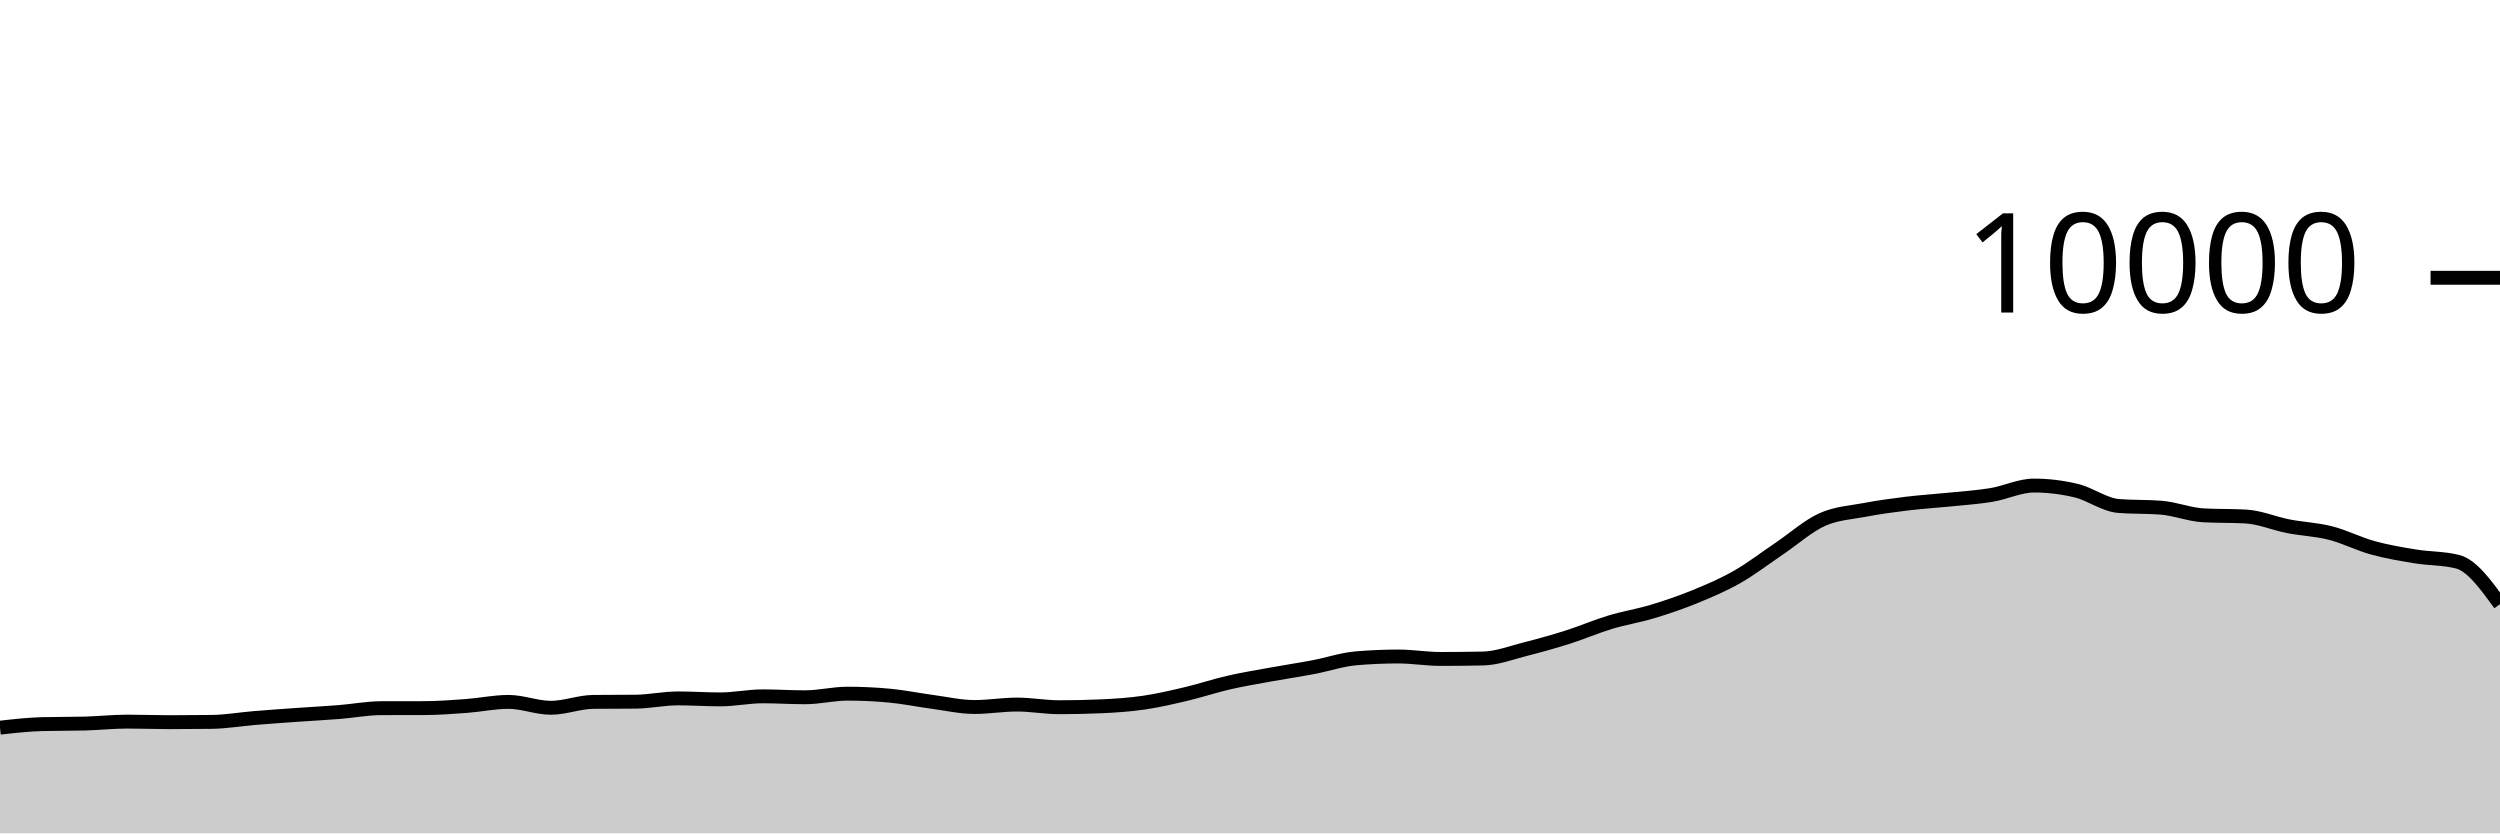
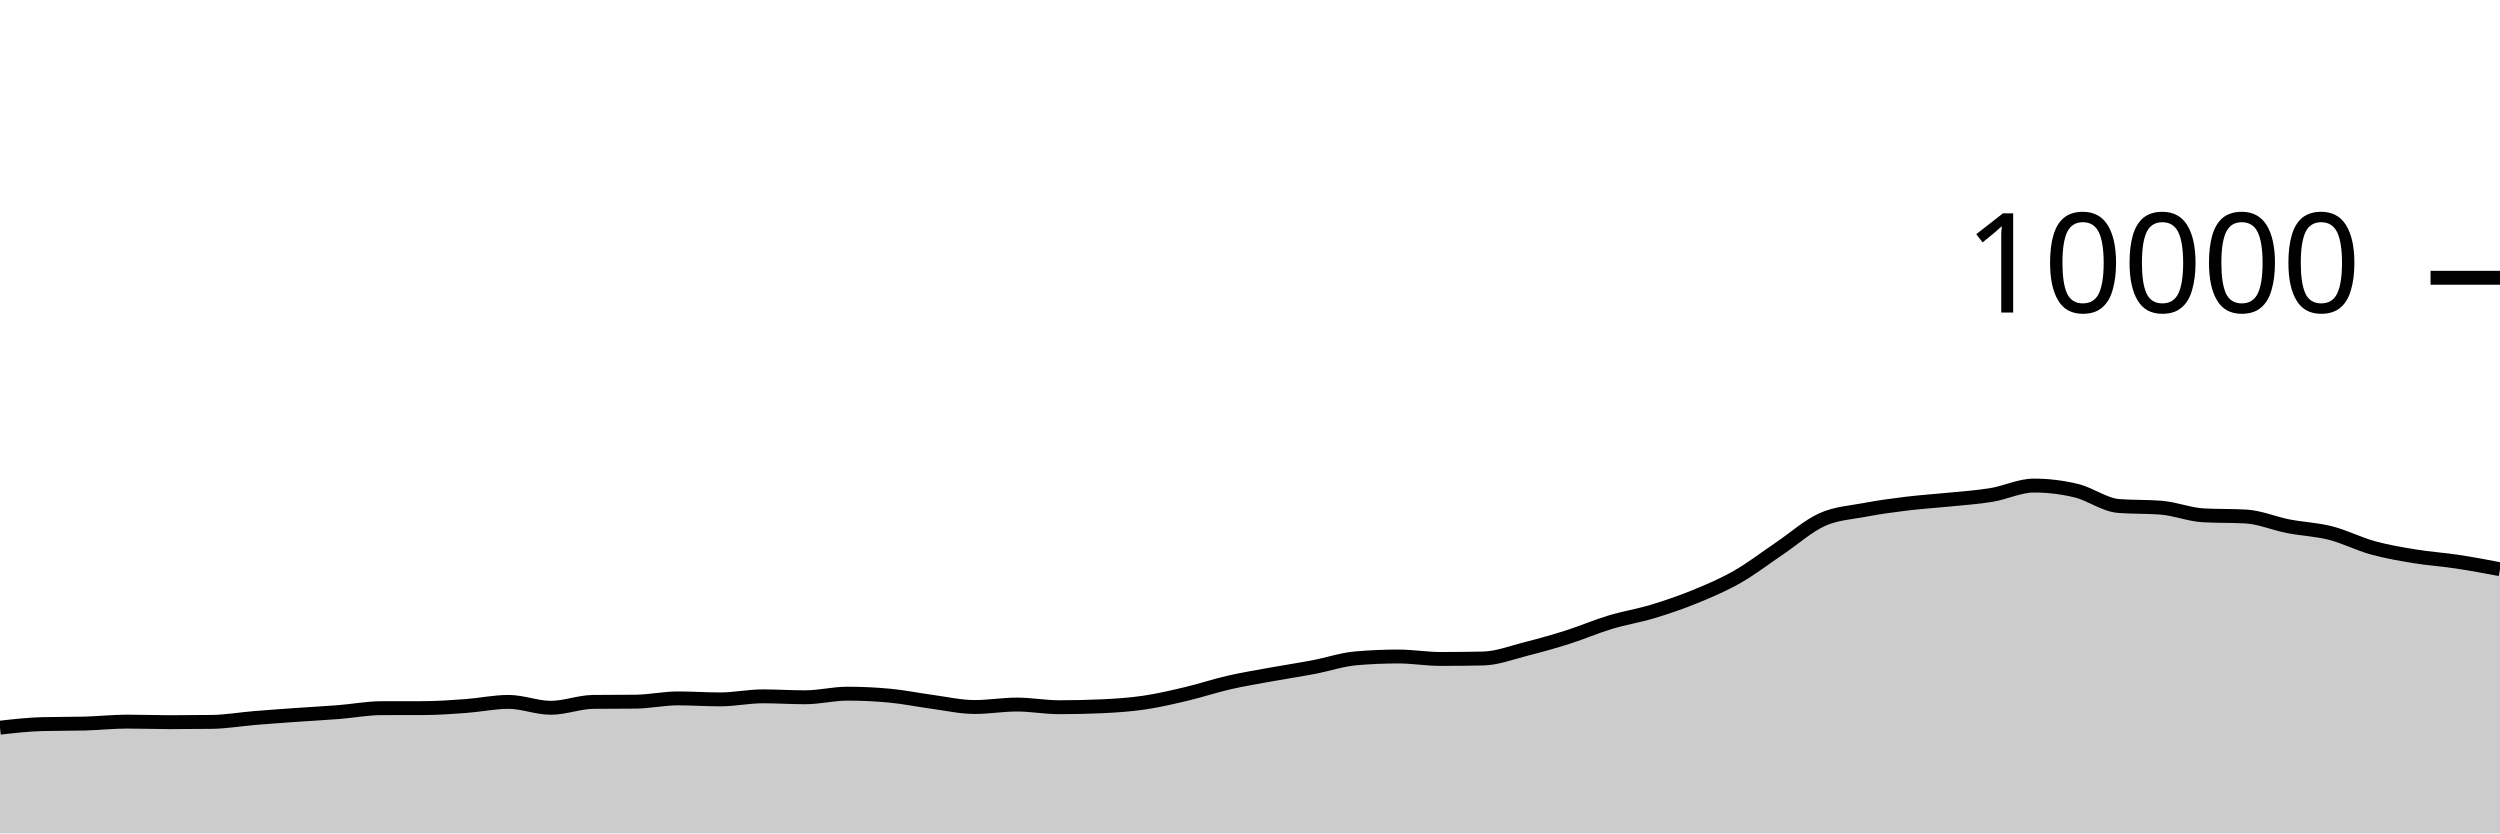
<svg xmlns="http://www.w3.org/2000/svg" viewBox="0 0 180 60">
  <g transform="translate(0,20)">
-     <path class="area" fill="rgba(0, 0, 0, 0.2)" d="M0,32.392C1.017,32.277,2.034,32.163,3.051,32.136C4.068,32.109,5.085,32.123,6.102,32.096C7.119,32.069,8.136,31.956,9.153,31.956C10.169,31.956,11.186,31.996,12.203,31.996C13.22,31.996,14.237,31.989,15.254,31.976C16.271,31.963,17.288,31.784,18.305,31.7C19.322,31.616,20.339,31.544,21.356,31.472C22.373,31.4,23.39,31.349,24.407,31.268C25.424,31.187,26.441,30.991,27.458,30.988C28.475,30.985,29.492,30.987,30.508,30.984C31.525,30.981,32.542,30.907,33.559,30.832C34.576,30.757,35.593,30.536,36.61,30.536C37.627,30.536,38.644,30.96,39.661,30.96C40.678,30.96,41.695,30.547,42.712,30.536C43.729,30.525,44.746,30.531,45.763,30.52C46.78,30.509,47.797,30.284,48.814,30.284C49.831,30.284,50.847,30.356,51.864,30.356C52.881,30.356,53.898,30.136,54.915,30.136C55.932,30.136,56.949,30.204,57.966,30.204C58.983,30.204,60,29.944,61.017,29.944C62.034,29.944,63.051,29.992,64.068,30.088C65.085,30.184,66.102,30.396,67.119,30.532C68.136,30.668,69.153,30.904,70.169,30.904C71.186,30.904,72.203,30.728,73.22,30.728C74.237,30.728,75.254,30.92,76.271,30.92C77.288,30.92,78.305,30.897,79.322,30.852C80.339,30.807,81.356,30.737,82.373,30.588C83.39,30.439,84.407,30.201,85.424,29.96C86.441,29.719,87.458,29.377,88.475,29.144C89.492,28.911,90.508,28.745,91.525,28.56C92.542,28.375,93.559,28.225,94.576,28.032C95.593,27.839,96.61,27.488,97.627,27.4C98.644,27.312,99.661,27.268,100.678,27.268C101.695,27.268,102.712,27.444,103.729,27.444C104.746,27.444,105.763,27.433,106.78,27.412C107.797,27.391,108.814,26.993,109.831,26.736C110.847,26.479,111.864,26.195,112.881,25.872C113.898,25.549,114.915,25.107,115.932,24.8C116.949,24.493,117.966,24.335,118.983,24.028C120,23.721,121.017,23.376,122.034,22.96C123.051,22.544,124.068,22.112,125.085,21.532C126.102,20.952,127.119,20.166,128.136,19.48C129.153,18.794,130.169,17.877,131.186,17.416C132.203,16.955,133.22,16.909,134.237,16.716C135.254,16.523,136.271,16.384,137.288,16.26C138.305,16.136,139.322,16.076,140.339,15.972C141.356,15.868,142.373,15.805,143.39,15.636C144.407,15.467,145.424,14.96,146.441,14.96C147.458,14.96,148.475,15.083,149.492,15.328C150.508,15.573,151.525,16.352,152.542,16.432C153.559,16.512,154.576,16.472,155.593,16.552C156.61,16.632,157.627,17.048,158.644,17.104C159.661,17.16,160.678,17.132,161.695,17.188C162.712,17.244,163.729,17.689,164.746,17.888C165.763,18.087,166.78,18.121,167.797,18.38C168.814,18.639,169.831,19.164,170.847,19.444C171.864,19.724,172.881,19.893,173.898,20.06C174.915,20.227,175.932,20.188,176.949,20.444C177.966,20.7,178.983,22.1,180,23.5L180,40C178.983,40,177.966,40,176.949,40C175.932,40,174.915,40,173.898,40C172.881,40,171.864,40,170.847,40C169.831,40,168.814,40,167.797,40C166.78,40,165.763,40,164.746,40C163.729,40,162.712,40,161.695,40C160.678,40,159.661,40,158.644,40C157.627,40,156.61,40,155.593,40C154.576,40,153.559,40,152.542,40C151.525,40,150.508,40,149.492,40C148.475,40,147.458,40,146.441,40C145.424,40,144.407,40,143.39,40C142.373,40,141.356,40,140.339,40C139.322,40,138.305,40,137.288,40C136.271,40,135.254,40,134.237,40C133.22,40,132.203,40,131.186,40C130.169,40,129.153,40,128.136,40C127.119,40,126.102,40,125.085,40C124.068,40,123.051,40,122.034,40C121.017,40,120,40,118.983,40C117.966,40,116.949,40,115.932,40C114.915,40,113.898,40,112.881,40C111.864,40,110.847,40,109.831,40C108.814,40,107.797,40,106.78,40C105.763,40,104.746,40,103.729,40C102.712,40,101.695,40,100.678,40C99.661,40,98.644,40,97.627,40C96.61,40,95.593,40,94.576,40C93.559,40,92.542,40,91.525,40C90.508,40,89.492,40,88.475,40C87.458,40,86.441,40,85.424,40C84.407,40,83.39,40,82.373,40C81.356,40,80.339,40,79.322,40C78.305,40,77.288,40,76.271,40C75.254,40,74.237,40,73.22,40C72.203,40,71.186,40,70.169,40C69.153,40,68.136,40,67.119,40C66.102,40,65.085,40,64.068,40C63.051,40,62.034,40,61.017,40C60,40,58.983,40,57.966,40C56.949,40,55.932,40,54.915,40C53.898,40,52.881,40,51.864,40C50.847,40,49.831,40,48.814,40C47.797,40,46.78,40,45.763,40C44.746,40,43.729,40,42.712,40C41.695,40,40.678,40,39.661,40C38.644,40,37.627,40,36.61,40C35.593,40,34.576,40,33.559,40C32.542,40,31.525,40,30.508,40C29.492,40,28.475,40,27.458,40C26.441,40,25.424,40,24.407,40C23.39,40,22.373,40,21.356,40C20.339,40,19.322,40,18.305,40C17.288,40,16.271,40,15.254,40C14.237,40,13.22,40,12.203,40C11.186,40,10.169,40,9.153,40C8.136,40,7.119,40,6.102,40C5.085,40,4.068,40,3.051,40C2.034,40,1.017,40,0,40Z" />
-     <path class="line" stroke="black" fill="none" d="M0,32.392C1.017,32.277,2.034,32.163,3.051,32.136C4.068,32.109,5.085,32.123,6.102,32.096C7.119,32.069,8.136,31.956,9.153,31.956C10.169,31.956,11.186,31.996,12.203,31.996C13.22,31.996,14.237,31.989,15.254,31.976C16.271,31.963,17.288,31.784,18.305,31.7C19.322,31.616,20.339,31.544,21.356,31.472C22.373,31.4,23.39,31.349,24.407,31.268C25.424,31.187,26.441,30.991,27.458,30.988C28.475,30.985,29.492,30.987,30.508,30.984C31.525,30.981,32.542,30.907,33.559,30.832C34.576,30.757,35.593,30.536,36.61,30.536C37.627,30.536,38.644,30.96,39.661,30.96C40.678,30.96,41.695,30.547,42.712,30.536C43.729,30.525,44.746,30.531,45.763,30.52C46.78,30.509,47.797,30.284,48.814,30.284C49.831,30.284,50.847,30.356,51.864,30.356C52.881,30.356,53.898,30.136,54.915,30.136C55.932,30.136,56.949,30.204,57.966,30.204C58.983,30.204,60,29.944,61.017,29.944C62.034,29.944,63.051,29.992,64.068,30.088C65.085,30.184,66.102,30.396,67.119,30.532C68.136,30.668,69.153,30.904,70.169,30.904C71.186,30.904,72.203,30.728,73.22,30.728C74.237,30.728,75.254,30.92,76.271,30.92C77.288,30.92,78.305,30.897,79.322,30.852C80.339,30.807,81.356,30.737,82.373,30.588C83.39,30.439,84.407,30.201,85.424,29.96C86.441,29.719,87.458,29.377,88.475,29.144C89.492,28.911,90.508,28.745,91.525,28.56C92.542,28.375,93.559,28.225,94.576,28.032C95.593,27.839,96.61,27.488,97.627,27.4C98.644,27.312,99.661,27.268,100.678,27.268C101.695,27.268,102.712,27.444,103.729,27.444C104.746,27.444,105.763,27.433,106.78,27.412C107.797,27.391,108.814,26.993,109.831,26.736C110.847,26.479,111.864,26.195,112.881,25.872C113.898,25.549,114.915,25.107,115.932,24.8C116.949,24.493,117.966,24.335,118.983,24.028C120,23.721,121.017,23.376,122.034,22.96C123.051,22.544,124.068,22.112,125.085,21.532C126.102,20.952,127.119,20.166,128.136,19.48C129.153,18.794,130.169,17.877,131.186,17.416C132.203,16.955,133.22,16.909,134.237,16.716C135.254,16.523,136.271,16.384,137.288,16.26C138.305,16.136,139.322,16.076,140.339,15.972C141.356,15.868,142.373,15.805,143.39,15.636C144.407,15.467,145.424,14.96,146.441,14.96C147.458,14.96,148.475,15.083,149.492,15.328C150.508,15.573,151.525,16.352,152.542,16.432C153.559,16.512,154.576,16.472,155.593,16.552C156.61,16.632,157.627,17.048,158.644,17.104C159.661,17.16,160.678,17.132,161.695,17.188C162.712,17.244,163.729,17.689,164.746,17.888C165.763,18.087,166.78,18.121,167.797,18.38C168.814,18.639,169.831,19.164,170.847,19.444C171.864,19.724,172.881,19.893,173.898,20.06C174.915,20.227,175.932,20.188,176.949,20.444C177.966,20.7,178.983,22.1,180,23.5" />
+     <path class="area" fill="rgba(0, 0, 0, 0.2)" d="M0,32.392C1.017,32.277,2.034,32.163,3.051,32.136C4.068,32.109,5.085,32.123,6.102,32.096C7.119,32.069,8.136,31.956,9.153,31.956C10.169,31.956,11.186,31.996,12.203,31.996C13.22,31.996,14.237,31.989,15.254,31.976C16.271,31.963,17.288,31.784,18.305,31.7C19.322,31.616,20.339,31.544,21.356,31.472C22.373,31.4,23.39,31.349,24.407,31.268C25.424,31.187,26.441,30.991,27.458,30.988C28.475,30.985,29.492,30.987,30.508,30.984C31.525,30.981,32.542,30.907,33.559,30.832C34.576,30.757,35.593,30.536,36.61,30.536C37.627,30.536,38.644,30.96,39.661,30.96C40.678,30.96,41.695,30.547,42.712,30.536C43.729,30.525,44.746,30.531,45.763,30.52C46.78,30.509,47.797,30.284,48.814,30.284C49.831,30.284,50.847,30.356,51.864,30.356C52.881,30.356,53.898,30.136,54.915,30.136C55.932,30.136,56.949,30.204,57.966,30.204C58.983,30.204,60,29.944,61.017,29.944C62.034,29.944,63.051,29.992,64.068,30.088C65.085,30.184,66.102,30.396,67.119,30.532C68.136,30.668,69.153,30.904,70.169,30.904C71.186,30.904,72.203,30.728,73.22,30.728C74.237,30.728,75.254,30.92,76.271,30.92C77.288,30.92,78.305,30.897,79.322,30.852C80.339,30.807,81.356,30.737,82.373,30.588C83.39,30.439,84.407,30.201,85.424,29.96C86.441,29.719,87.458,29.377,88.475,29.144C89.492,28.911,90.508,28.745,91.525,28.56C92.542,28.375,93.559,28.225,94.576,28.032C95.593,27.839,96.61,27.488,97.627,27.4C98.644,27.312,99.661,27.268,100.678,27.268C101.695,27.268,102.712,27.444,103.729,27.444C104.746,27.444,105.763,27.433,106.78,27.412C107.797,27.391,108.814,26.993,109.831,26.736C110.847,26.479,111.864,26.195,112.881,25.872C113.898,25.549,114.915,25.107,115.932,24.8C116.949,24.493,117.966,24.335,118.983,24.028C120,23.721,121.017,23.376,122.034,22.96C123.051,22.544,124.068,22.112,125.085,21.532C126.102,20.952,127.119,20.166,128.136,19.48C129.153,18.794,130.169,17.877,131.186,17.416C132.203,16.955,133.22,16.909,134.237,16.716C135.254,16.523,136.271,16.384,137.288,16.26C138.305,16.136,139.322,16.076,140.339,15.972C141.356,15.868,142.373,15.805,143.39,15.636C144.407,15.467,145.424,14.96,146.441,14.96C147.458,14.96,148.475,15.083,149.492,15.328C150.508,15.573,151.525,16.352,152.542,16.432C153.559,16.512,154.576,16.472,155.593,16.552C156.61,16.632,157.627,17.048,158.644,17.104C159.661,17.16,160.678,17.132,161.695,17.188C162.712,17.244,163.729,17.689,164.746,17.888C165.763,18.087,166.78,18.121,167.797,18.38C168.814,18.639,169.831,19.164,170.847,19.444C171.864,19.724,172.881,19.893,173.898,20.06C174.915,20.227,175.932,20.29,176.949,20.444C177.966,20.598,178.983,20.791,180,20.984L180,40C178.983,40,177.966,40,176.949,40C175.932,40,174.915,40,173.898,40C172.881,40,171.864,40,170.847,40C169.831,40,168.814,40,167.797,40C166.78,40,165.763,40,164.746,40C163.729,40,162.712,40,161.695,40C160.678,40,159.661,40,158.644,40C157.627,40,156.61,40,155.593,40C154.576,40,153.559,40,152.542,40C151.525,40,150.508,40,149.492,40C148.475,40,147.458,40,146.441,40C145.424,40,144.407,40,143.39,40C142.373,40,141.356,40,140.339,40C139.322,40,138.305,40,137.288,40C136.271,40,135.254,40,134.237,40C133.22,40,132.203,40,131.186,40C130.169,40,129.153,40,128.136,40C127.119,40,126.102,40,125.085,40C124.068,40,123.051,40,122.034,40C121.017,40,120,40,118.983,40C117.966,40,116.949,40,115.932,40C114.915,40,113.898,40,112.881,40C111.864,40,110.847,40,109.831,40C108.814,40,107.797,40,106.78,40C105.763,40,104.746,40,103.729,40C102.712,40,101.695,40,100.678,40C99.661,40,98.644,40,97.627,40C96.61,40,95.593,40,94.576,40C93.559,40,92.542,40,91.525,40C90.508,40,89.492,40,88.475,40C87.458,40,86.441,40,85.424,40C84.407,40,83.39,40,82.373,40C81.356,40,80.339,40,79.322,40C78.305,40,77.288,40,76.271,40C75.254,40,74.237,40,73.22,40C72.203,40,71.186,40,70.169,40C69.153,40,68.136,40,67.119,40C66.102,40,65.085,40,64.068,40C63.051,40,62.034,40,61.017,40C60,40,58.983,40,57.966,40C56.949,40,55.932,40,54.915,40C53.898,40,52.881,40,51.864,40C50.847,40,49.831,40,48.814,40C47.797,40,46.78,40,45.763,40C44.746,40,43.729,40,42.712,40C41.695,40,40.678,40,39.661,40C38.644,40,37.627,40,36.61,40C35.593,40,34.576,40,33.559,40C32.542,40,31.525,40,30.508,40C29.492,40,28.475,40,27.458,40C26.441,40,25.424,40,24.407,40C23.39,40,22.373,40,21.356,40C20.339,40,19.322,40,18.305,40C17.288,40,16.271,40,15.254,40C14.237,40,13.22,40,12.203,40C11.186,40,10.169,40,9.153,40C8.136,40,7.119,40,6.102,40C5.085,40,4.068,40,3.051,40C2.034,40,1.017,40,0,40Z" />
+     <path class="line" stroke="black" fill="none" d="M0,32.392C1.017,32.277,2.034,32.163,3.051,32.136C4.068,32.109,5.085,32.123,6.102,32.096C7.119,32.069,8.136,31.956,9.153,31.956C10.169,31.956,11.186,31.996,12.203,31.996C13.22,31.996,14.237,31.989,15.254,31.976C16.271,31.963,17.288,31.784,18.305,31.7C19.322,31.616,20.339,31.544,21.356,31.472C22.373,31.4,23.39,31.349,24.407,31.268C25.424,31.187,26.441,30.991,27.458,30.988C28.475,30.985,29.492,30.987,30.508,30.984C31.525,30.981,32.542,30.907,33.559,30.832C34.576,30.757,35.593,30.536,36.61,30.536C37.627,30.536,38.644,30.96,39.661,30.96C40.678,30.96,41.695,30.547,42.712,30.536C43.729,30.525,44.746,30.531,45.763,30.52C46.78,30.509,47.797,30.284,48.814,30.284C49.831,30.284,50.847,30.356,51.864,30.356C52.881,30.356,53.898,30.136,54.915,30.136C55.932,30.136,56.949,30.204,57.966,30.204C58.983,30.204,60,29.944,61.017,29.944C62.034,29.944,63.051,29.992,64.068,30.088C65.085,30.184,66.102,30.396,67.119,30.532C68.136,30.668,69.153,30.904,70.169,30.904C71.186,30.904,72.203,30.728,73.22,30.728C74.237,30.728,75.254,30.92,76.271,30.92C77.288,30.92,78.305,30.897,79.322,30.852C80.339,30.807,81.356,30.737,82.373,30.588C83.39,30.439,84.407,30.201,85.424,29.96C86.441,29.719,87.458,29.377,88.475,29.144C89.492,28.911,90.508,28.745,91.525,28.56C92.542,28.375,93.559,28.225,94.576,28.032C95.593,27.839,96.61,27.488,97.627,27.4C98.644,27.312,99.661,27.268,100.678,27.268C101.695,27.268,102.712,27.444,103.729,27.444C104.746,27.444,105.763,27.433,106.78,27.412C107.797,27.391,108.814,26.993,109.831,26.736C110.847,26.479,111.864,26.195,112.881,25.872C113.898,25.549,114.915,25.107,115.932,24.8C116.949,24.493,117.966,24.335,118.983,24.028C120,23.721,121.017,23.376,122.034,22.96C123.051,22.544,124.068,22.112,125.085,21.532C126.102,20.952,127.119,20.166,128.136,19.48C129.153,18.794,130.169,17.877,131.186,17.416C132.203,16.955,133.22,16.909,134.237,16.716C135.254,16.523,136.271,16.384,137.288,16.26C138.305,16.136,139.322,16.076,140.339,15.972C141.356,15.868,142.373,15.805,143.39,15.636C144.407,15.467,145.424,14.96,146.441,14.96C147.458,14.96,148.475,15.083,149.492,15.328C150.508,15.573,151.525,16.352,152.542,16.432C153.559,16.512,154.576,16.472,155.593,16.552C156.61,16.632,157.627,17.048,158.644,17.104C159.661,17.16,160.678,17.132,161.695,17.188C162.712,17.244,163.729,17.689,164.746,17.888C165.763,18.087,166.78,18.121,167.797,18.38C168.814,18.639,169.831,19.164,170.847,19.444C171.864,19.724,172.881,19.893,173.898,20.06C174.915,20.227,175.932,20.29,176.949,20.444C177.966,20.598,178.983,20.791,180,20.984" />
    <path class="axis-ceiling" stroke-width="1" stroke="black" fill="none" d="M175,0L180,0" />
    <text class="axis-ceiling-label" font-family="sans-serif" text-anchor="end" font-size="10px" x="170" y="2.5">10000</text>
  </g>
</svg>
